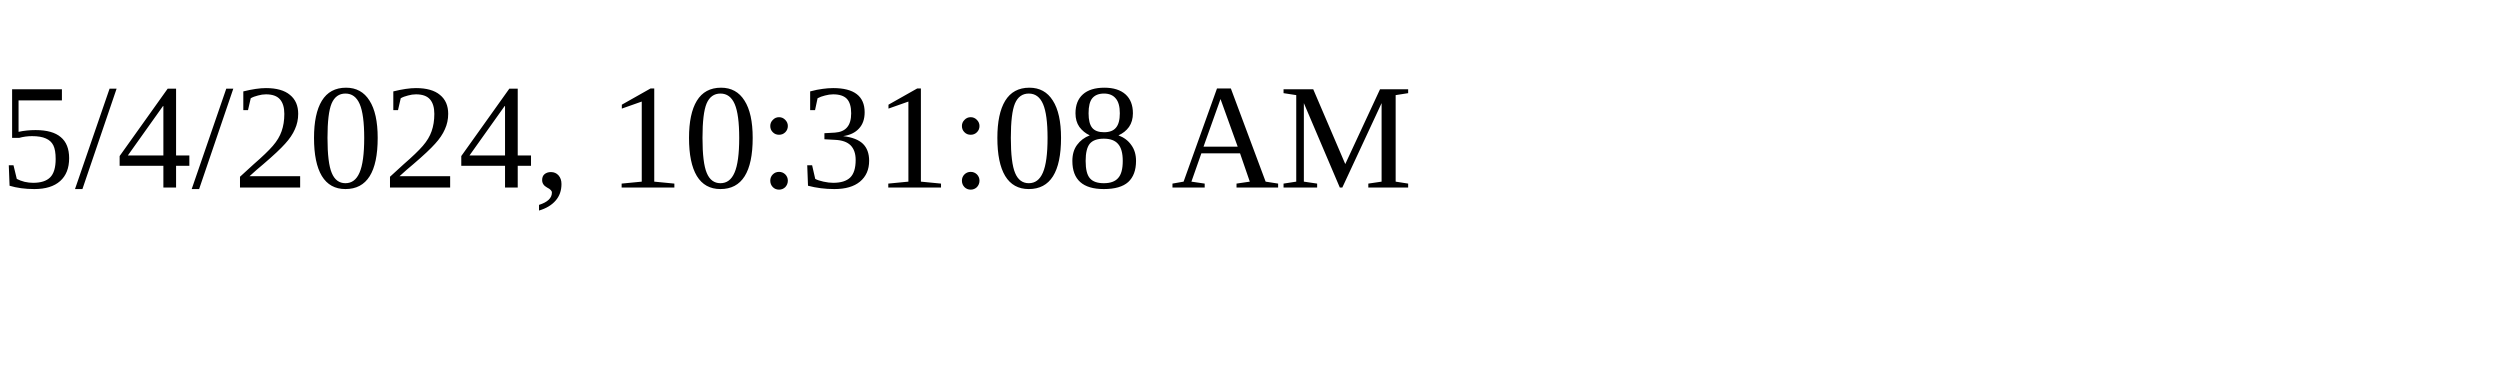
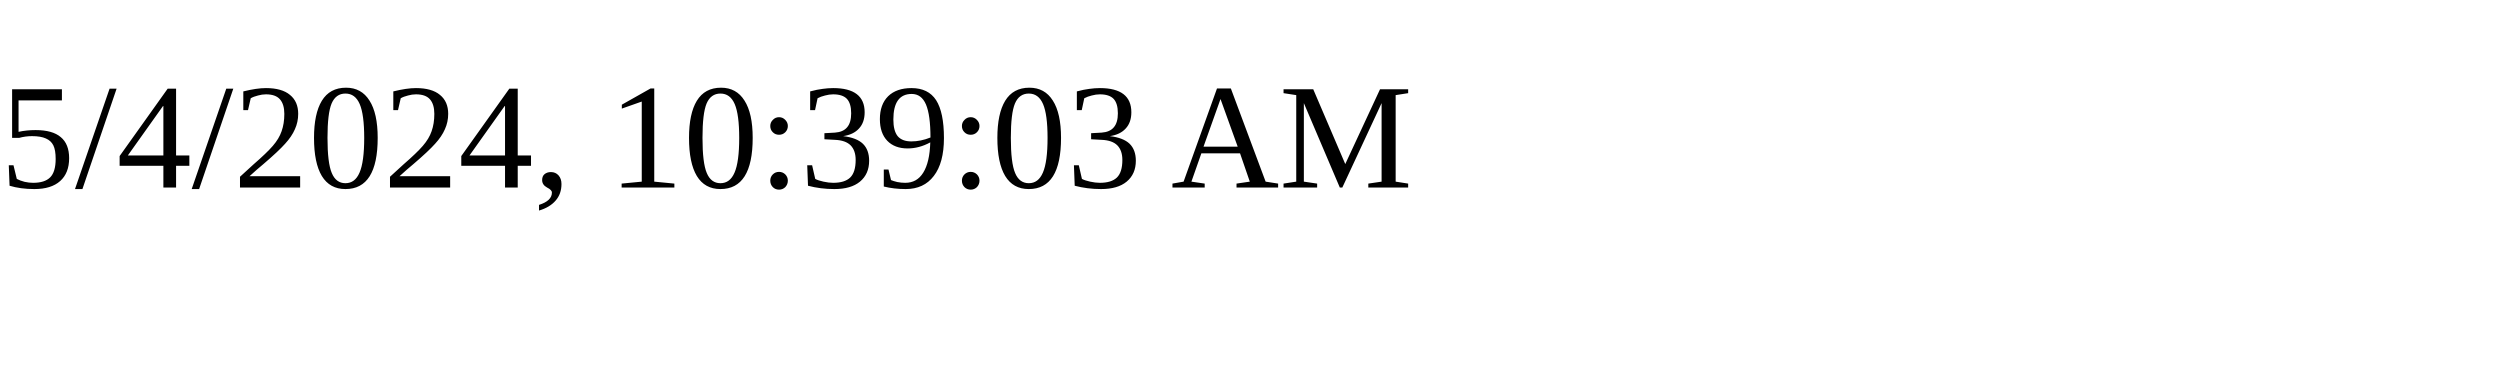
<svg xmlns="http://www.w3.org/2000/svg" height="30" width="200">
-   <text x="0" y="15">5/4/2024, 10:31:08 AM</text>
+   <text x="0" y="15">5/4/2024, 10:39:03 AM</text>
</svg>
